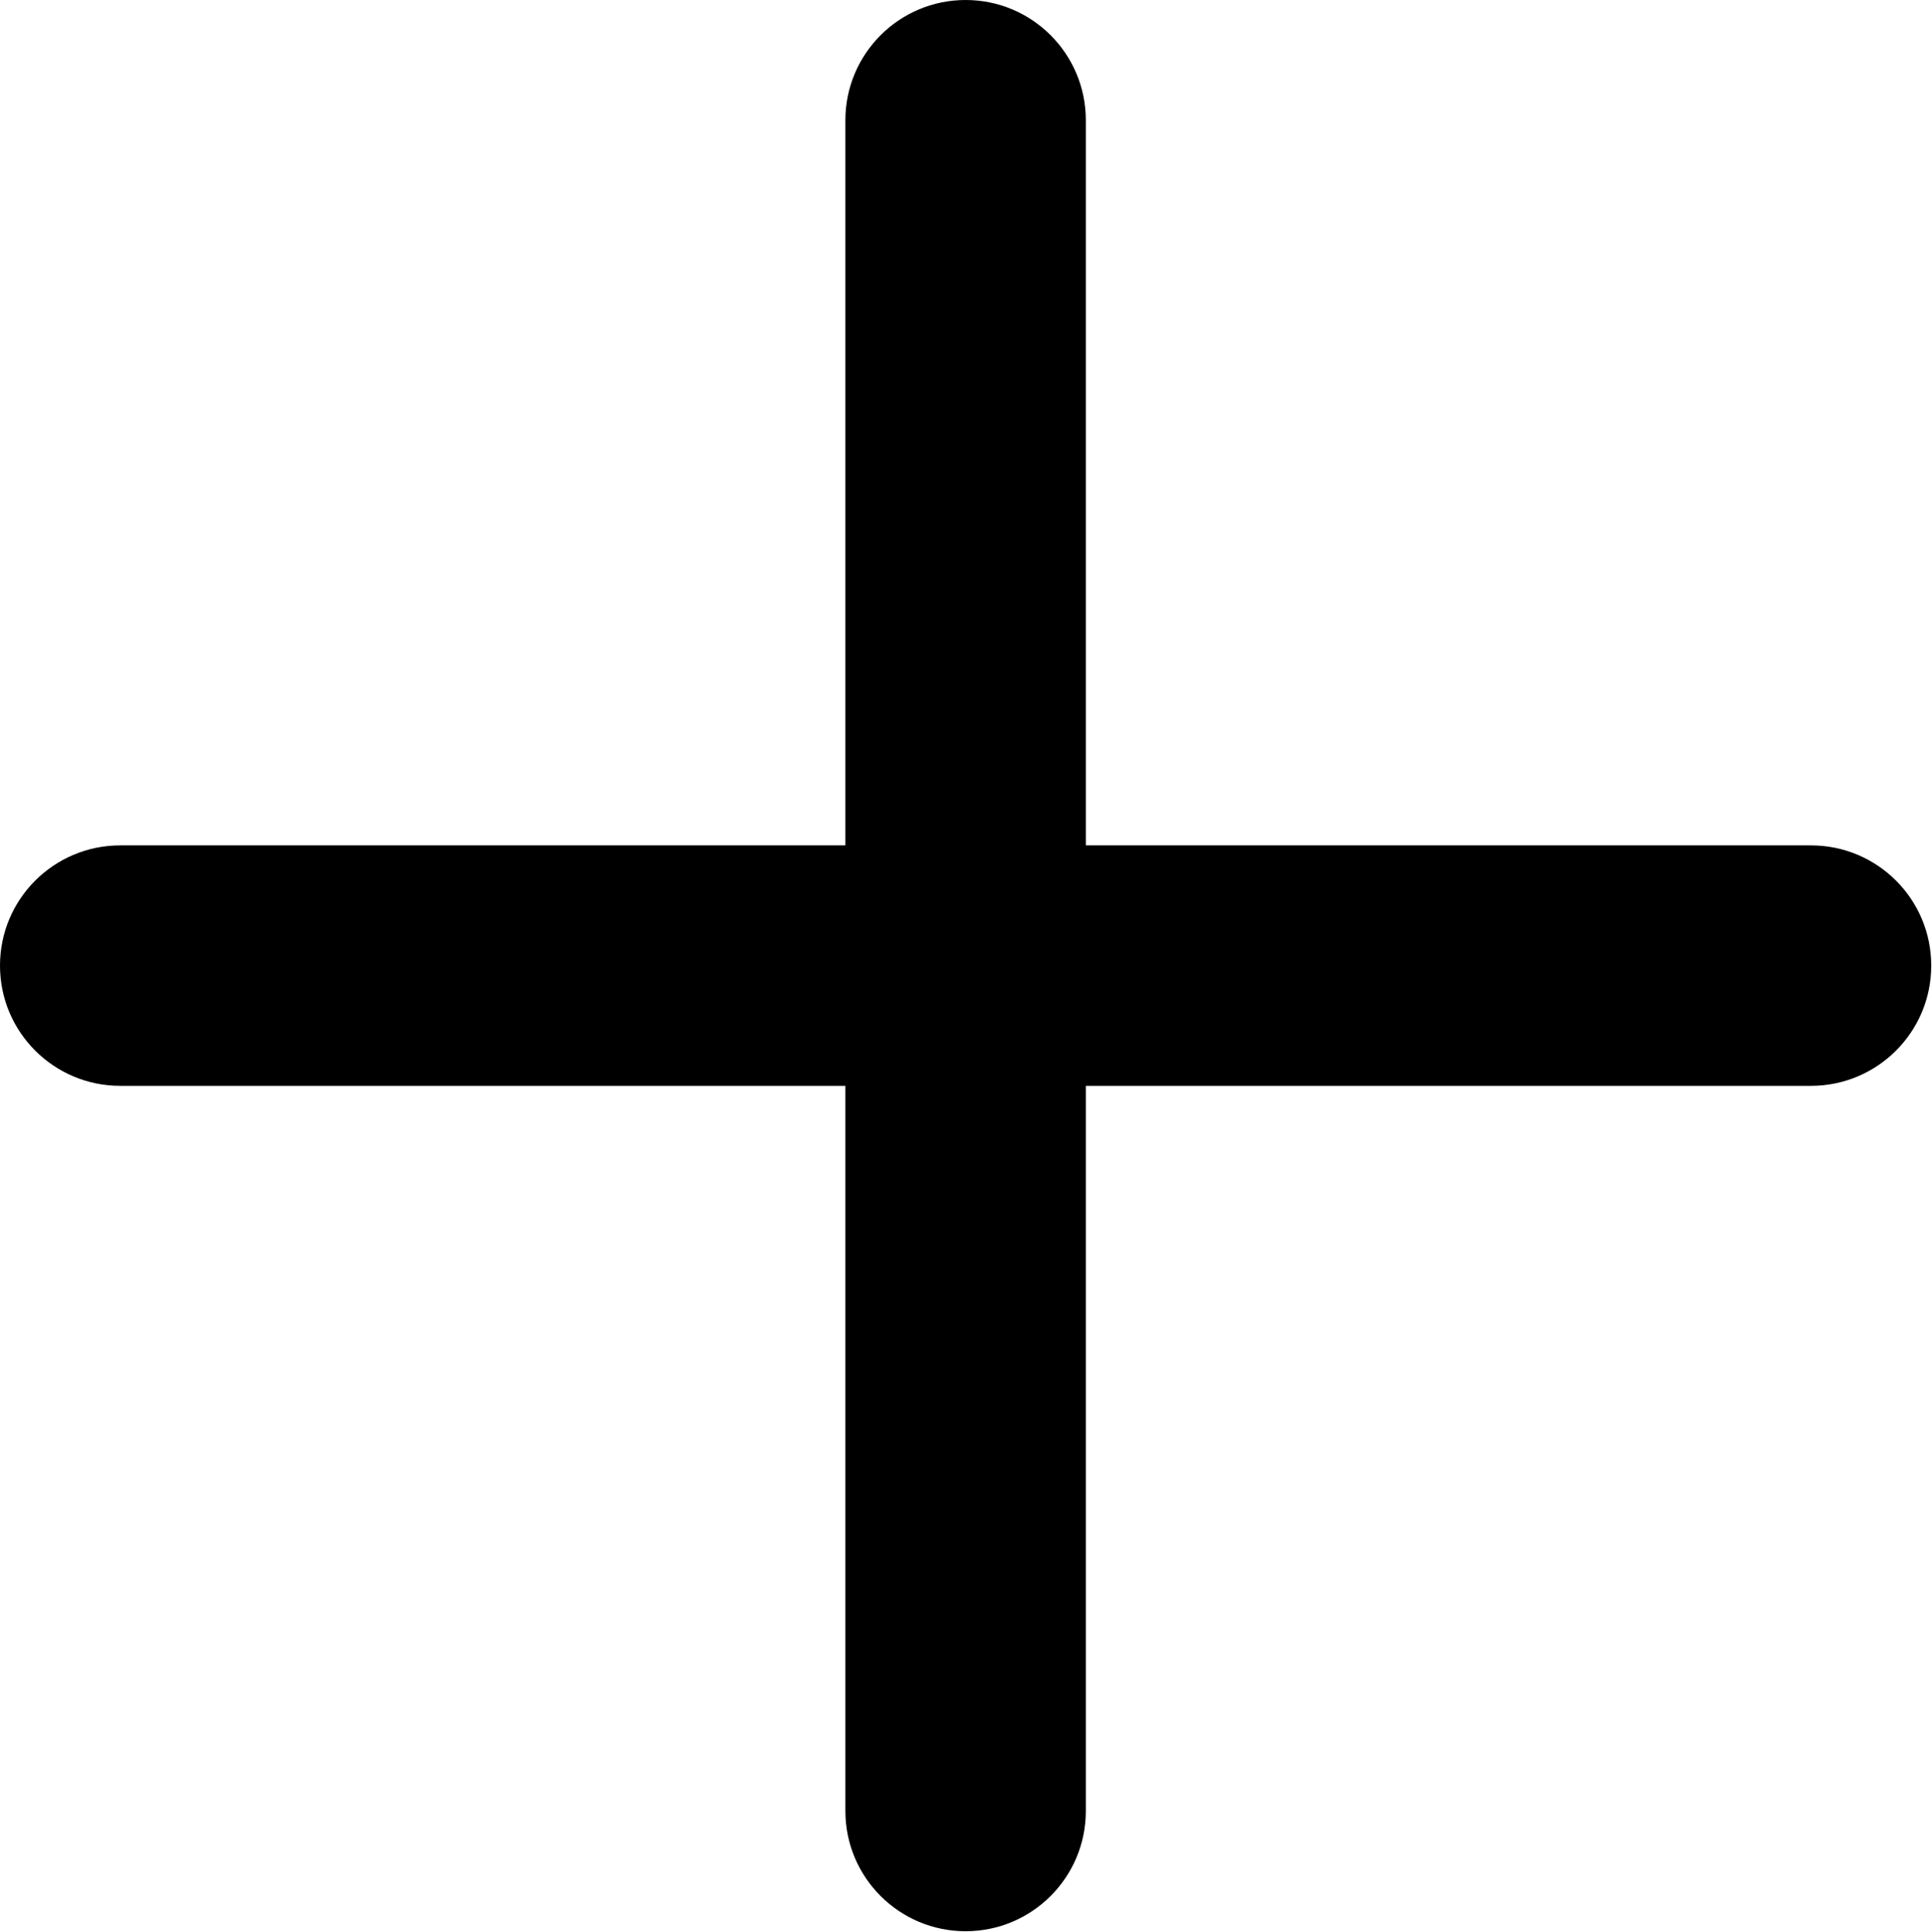
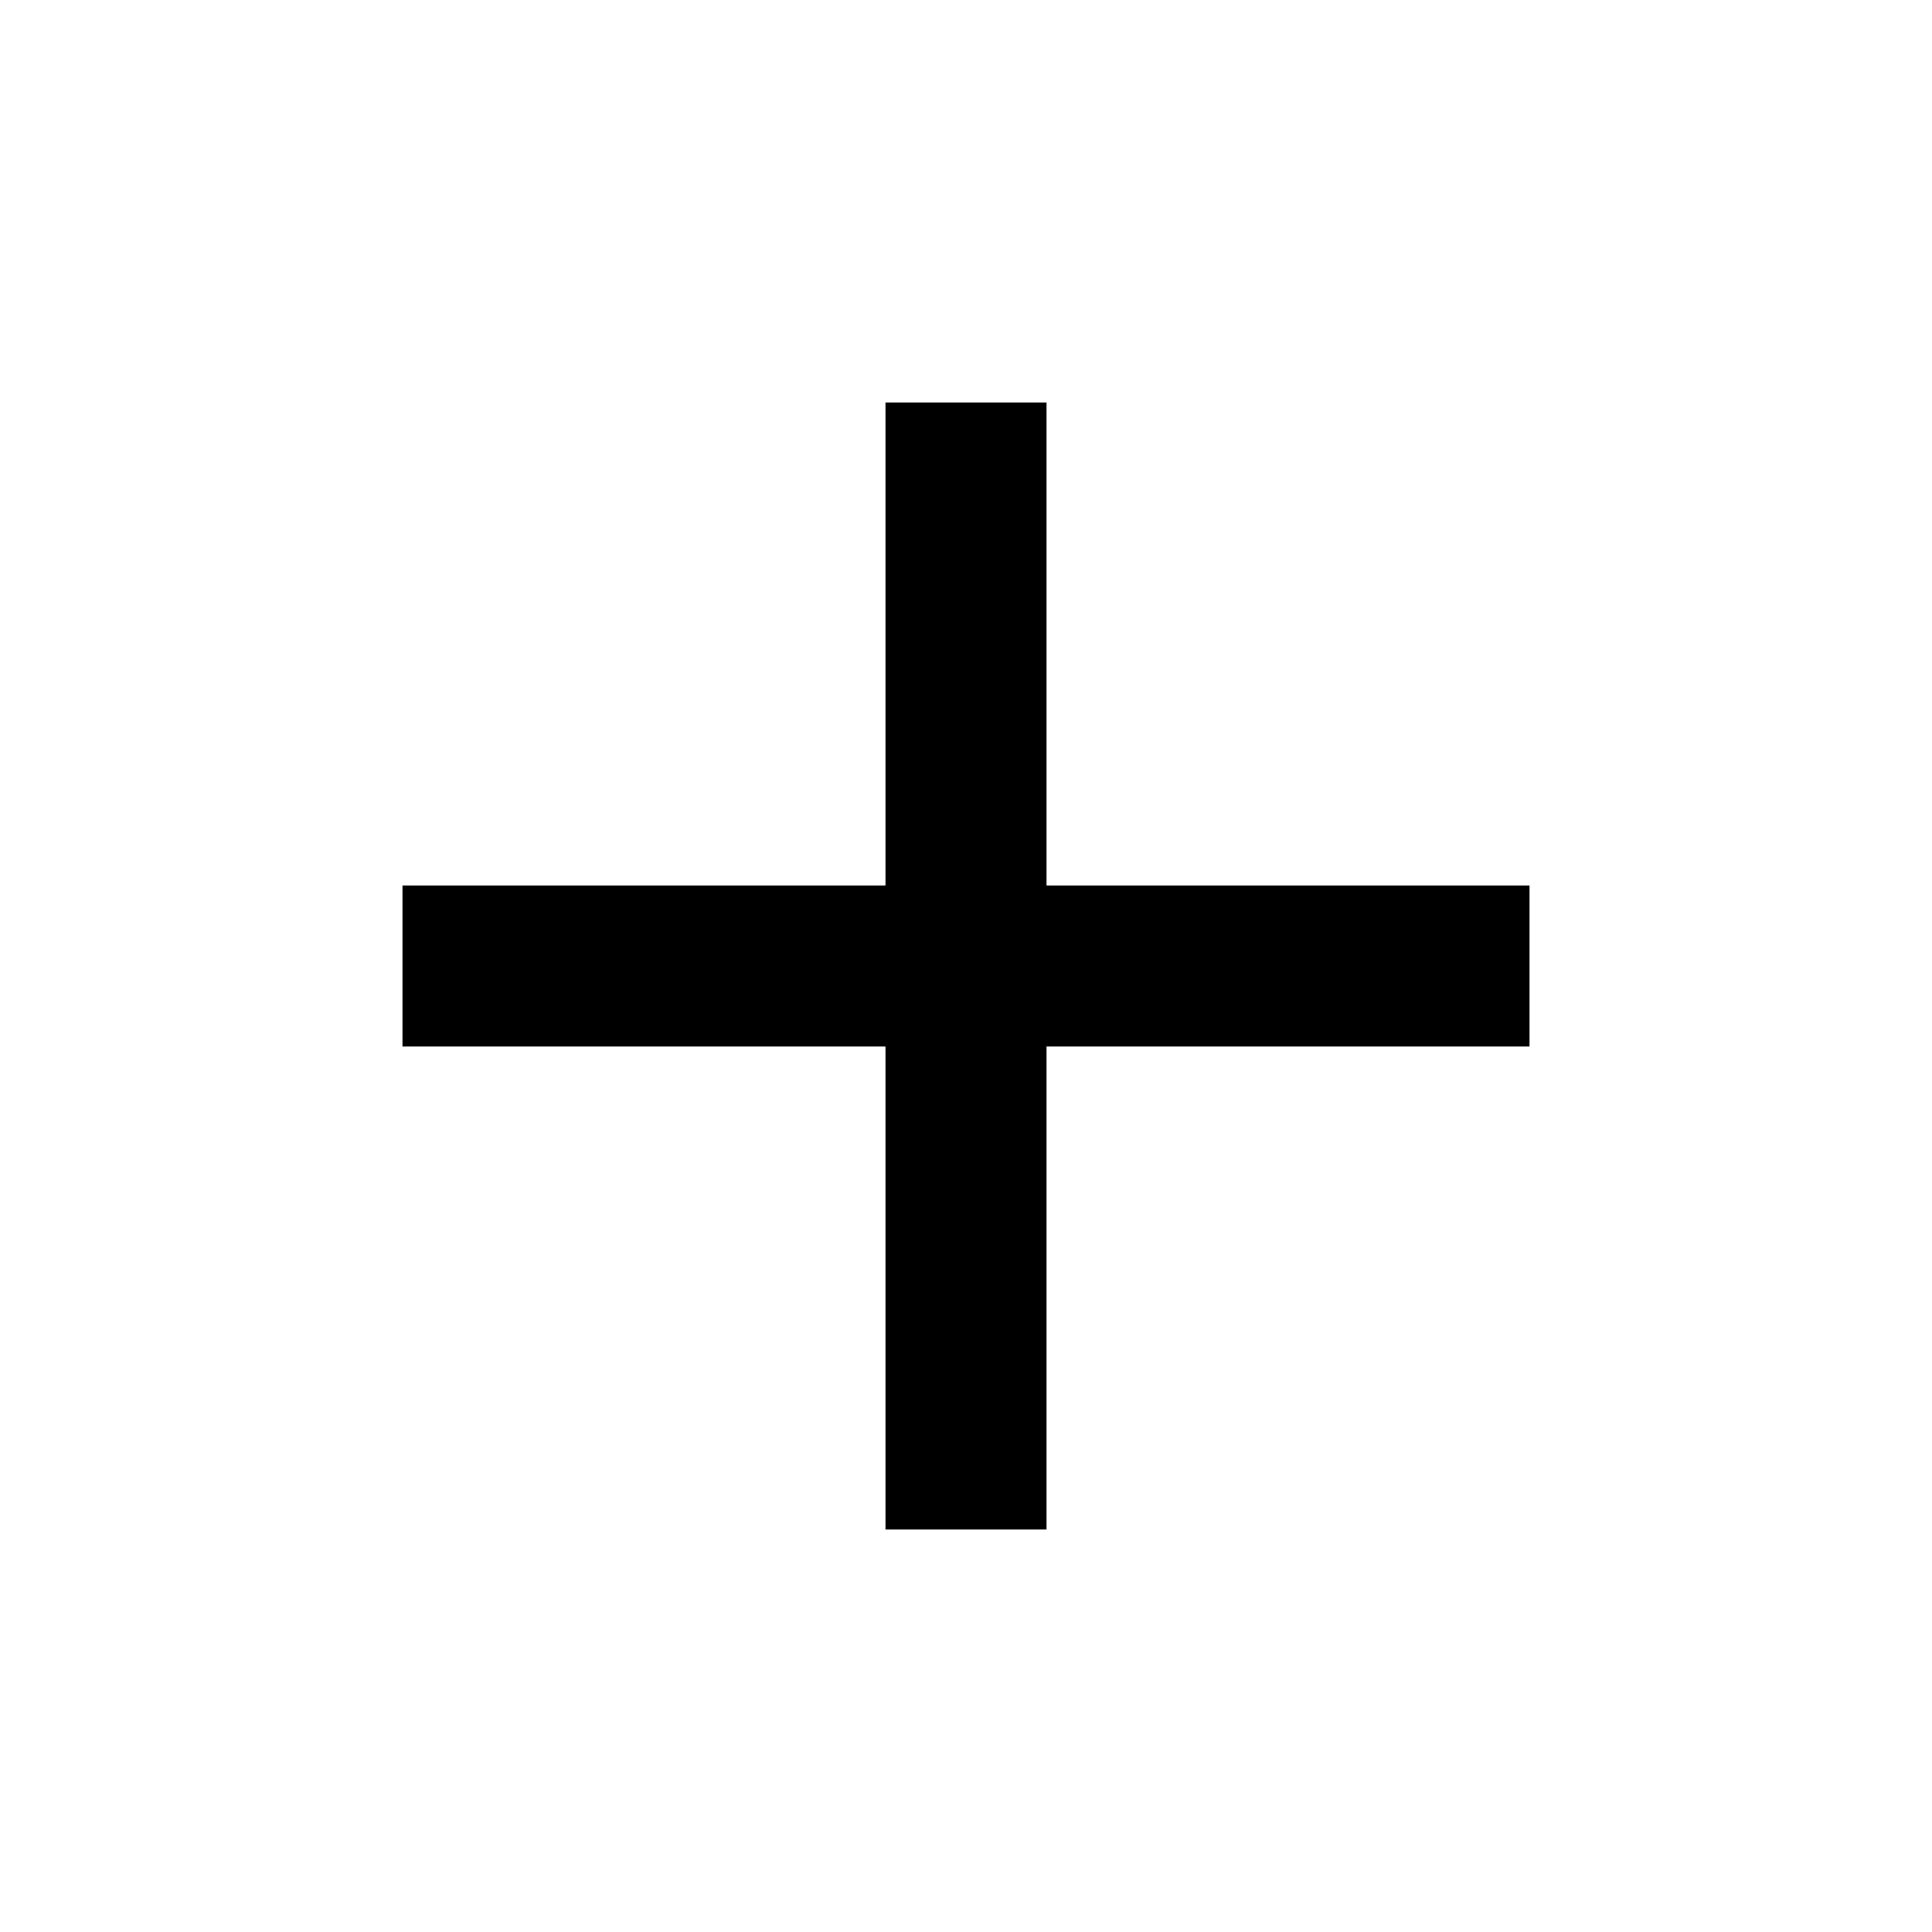
- <svg xmlns="http://www.w3.org/2000/svg" width="18.07" height="18.07" viewBox="0 0 18.07 18.07">
-   <path id="Icon_ionic-ios-add" data-name="Icon ionic-ios-add" d="M25.91,16.875H19.125V10.09a1.125,1.125,0,0,0-2.25,0v6.785H10.09a1.125,1.125,0,0,0,0,2.25h6.785V25.91a1.125,1.125,0,0,0,2.25,0V19.125H25.91a1.125,1.125,0,0,0,0-2.25Z" transform="translate(-8.965 -8.965)" />
+ <svg xmlns="http://www.w3.org/2000/svg" height="24" width="24">
+   <path d="M11 19V13H5V11H11V5H13V11H19V13H13V19Z" />
</svg>
